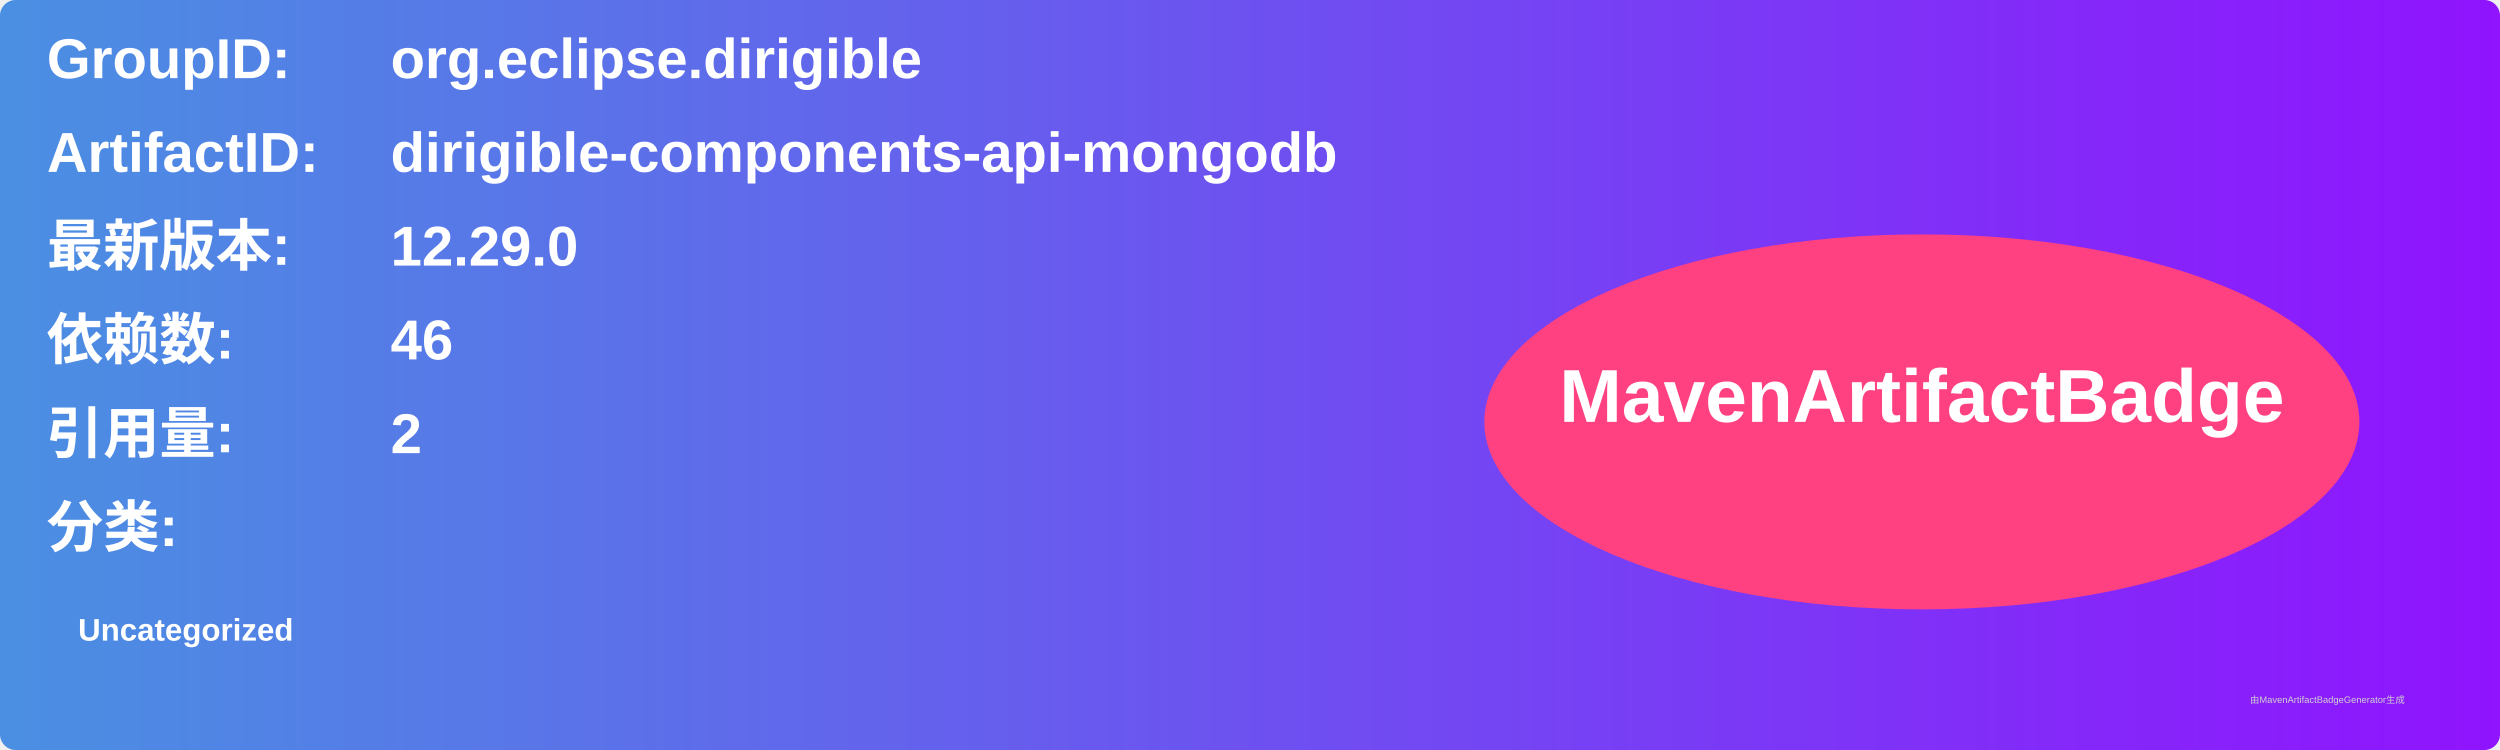
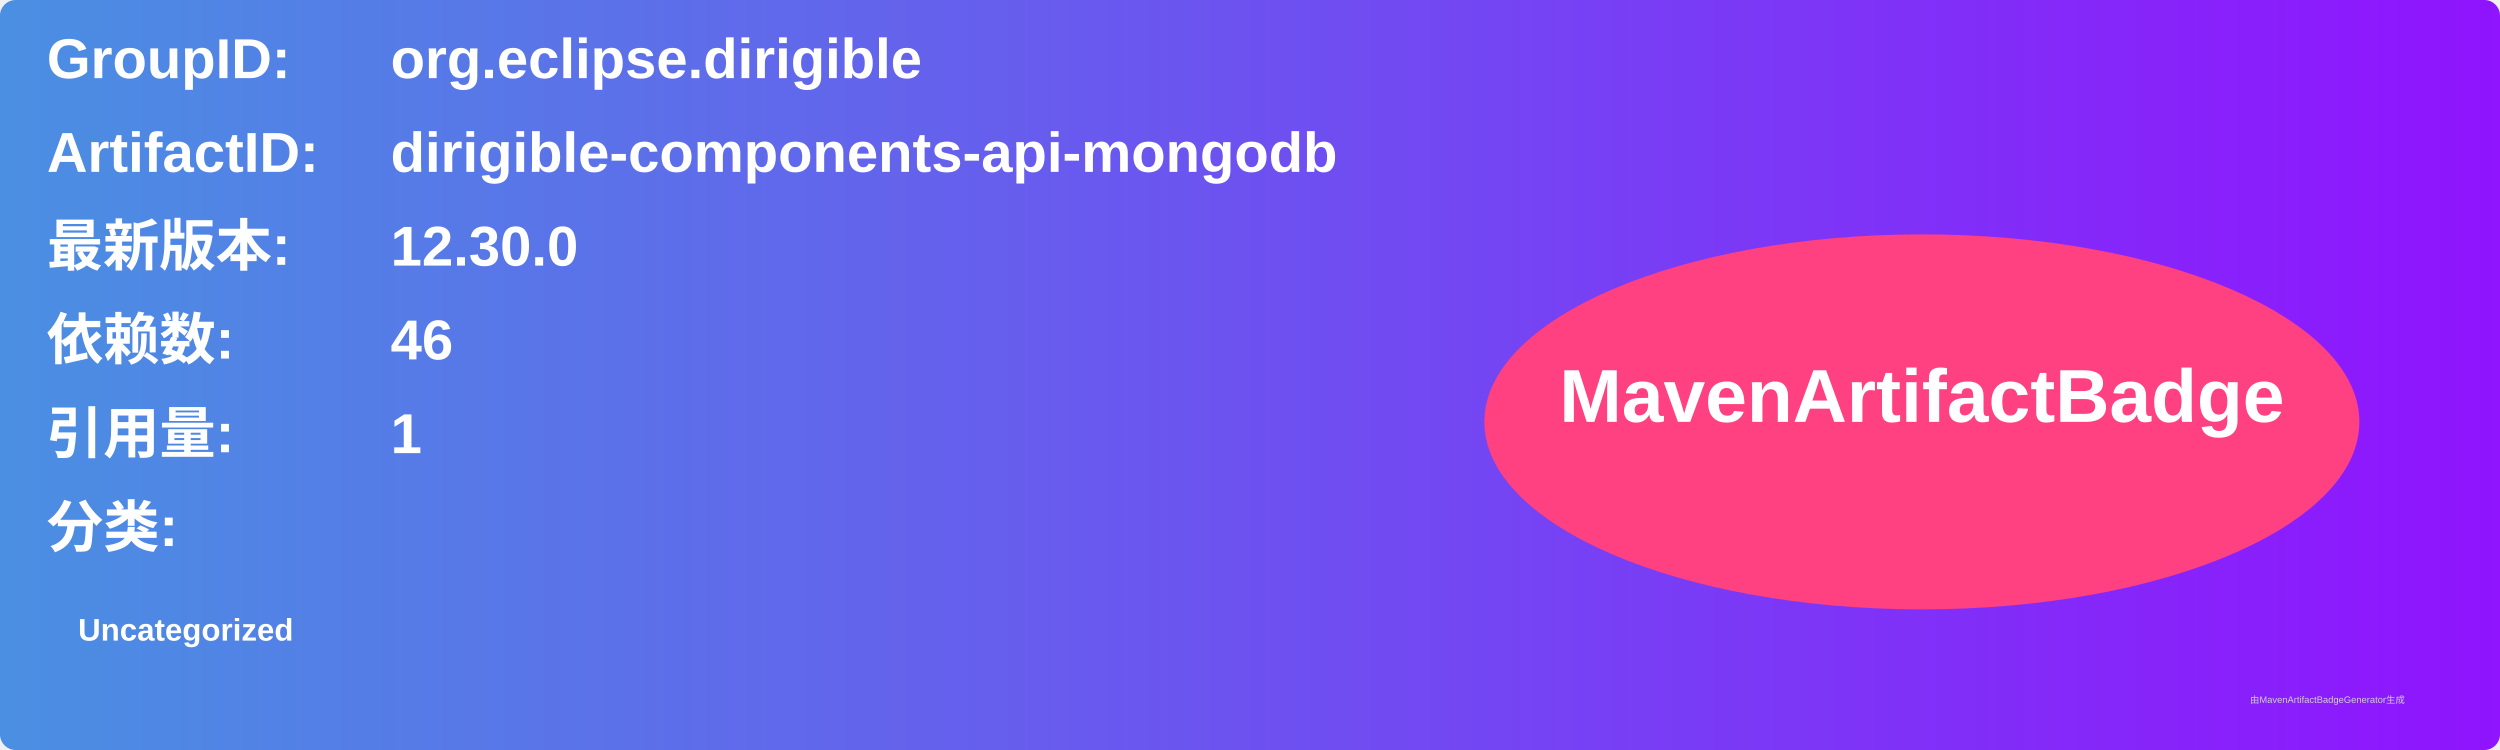
<svg xmlns="http://www.w3.org/2000/svg" width="800" height="240" viewBox="0 0 800 240">
  <linearGradient id="grad" x1="0%" y1="0%" x2="100%" y2="0%">
    <stop offset="0%" stop-color="#4a90e2" />
    <stop offset="100%" stop-color="#9013fe" />
  </linearGradient>
  <rect width="100%" height="100%" rx="5" ry="5" fill="url(#grad)" />
  <g transform="translate(15, 15)">
    <text x="0" y="10" font-family="Arial" font-size="18" fill="white" font-weight="bold" width="260">GroupID:</text>
    <text x="110" y="10" font-family="Arial" font-size="18" fill="white" font-weight="bold" width="460">org.eclipse.dirigible</text>
    <text x="0" y="40" font-family="Arial" font-size="18" fill="white" font-weight="bold" width="260">ArtifactID:</text>
    <text x="110" y="40" font-family="Arial" font-size="18" fill="white" font-weight="bold" width="460">dirigible-components-api-mongodb</text>
    <text x="0" y="70" font-family="Arial" font-size="18" fill="white" font-weight="bold">最新版本:</text>
    <text x="110" y="70" font-family="Arial" font-size="18" fill="white" font-weight="bold">
-       <tspan font-weight="bold">12.29.0</tspan>
+       <tspan font-weight="bold">12.30.0</tspan>
    </text>
    <text x="0" y="100" font-family="Arial" font-size="18" fill="white" font-weight="bold">依赖数: </text>
    <text x="110" y="100" font-family="Arial" font-size="18" fill="white">
      <tspan font-weight="bold">46</tspan>
    </text>
    <text x="0" y="130" font-family="Arial" font-size="18" fill="white" font-weight="bold">引用量: </text>
    <text x="110" y="130" font-family="Arial" font-size="18" fill="white">
-       <tspan font-weight="bold">2</tspan>
+       <tspan font-weight="bold">1</tspan>
    </text>
    <text x="0" y="160" font-family="Arial" font-size="18" fill="white" font-weight="bold">分类:</text>
    <text x="10" y="190" font-family="Arial" font-size="10" fill="white">
      <tspan font-weight="bold">Uncategorized</tspan>
    </text>
    <ellipse cx="600" cy="120" rx="140" ry="60" fill="#ff4081" />
    <text x="600" y="120" text-anchor="middle" font-family="Arial" font-size="24" fill="white" font-weight="bold">MavenArtifactBadge</text>
  </g>
  <text x="720" y="225" font-family="Arial" font-size="3" fill="#d0d0d0">由MavenArtifactBadgeGenerator生成</text>
</svg>
